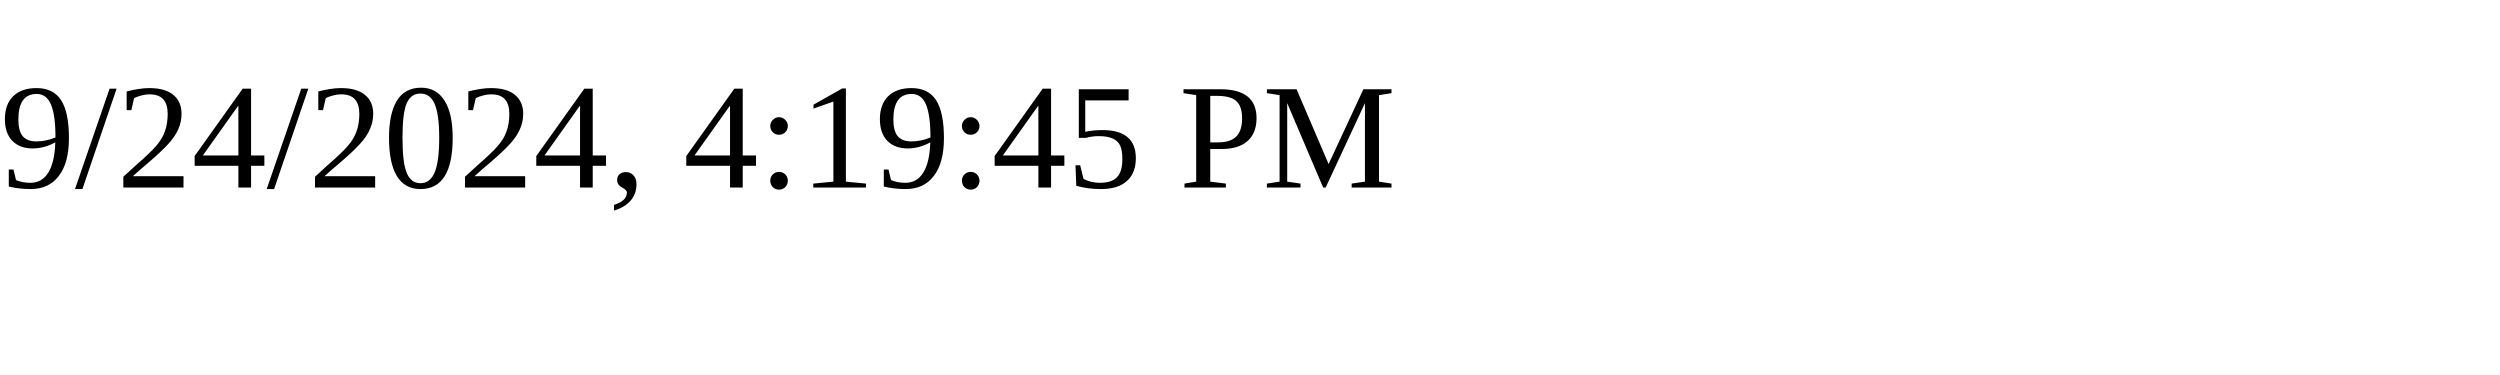
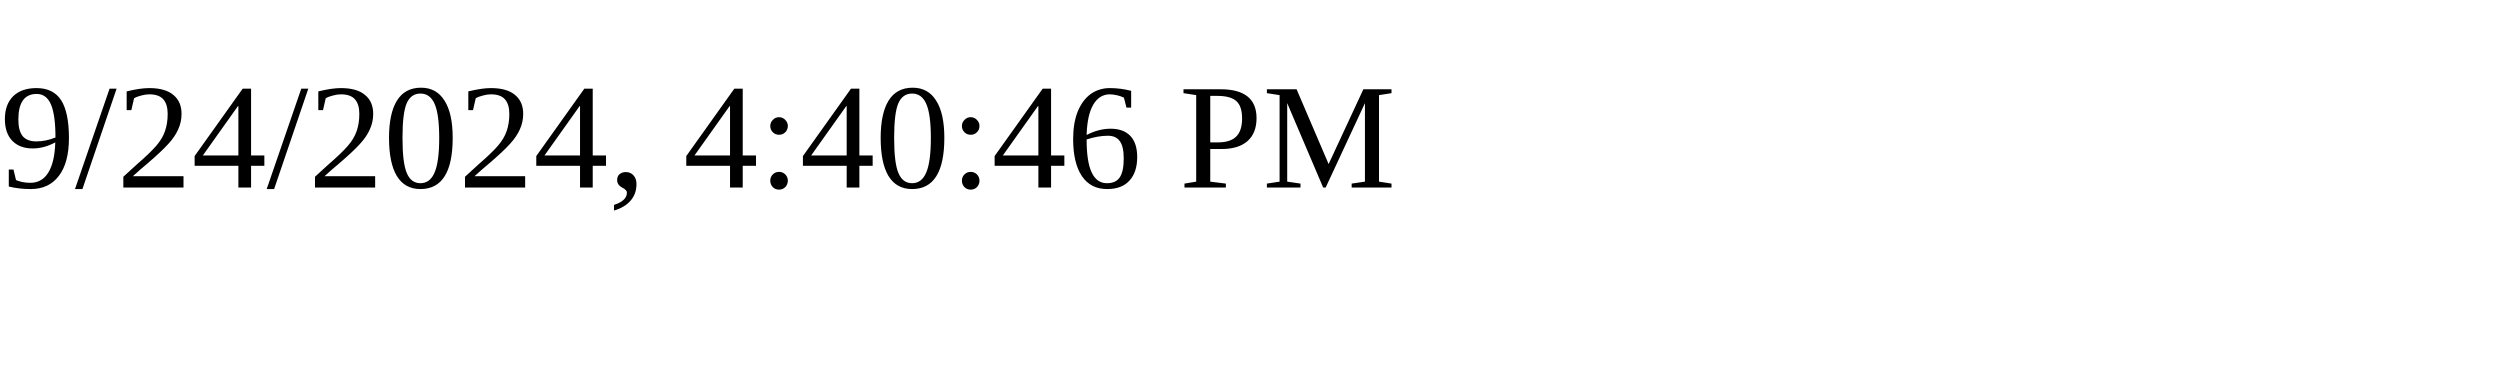
<svg xmlns="http://www.w3.org/2000/svg" height="30" width="200">
-   <text x="0" y="15">9/24/2024, 4:19:45 PM</text>
+   <text x="0" y="15">9/24/2024, 4:40:46 PM</text>
</svg>
